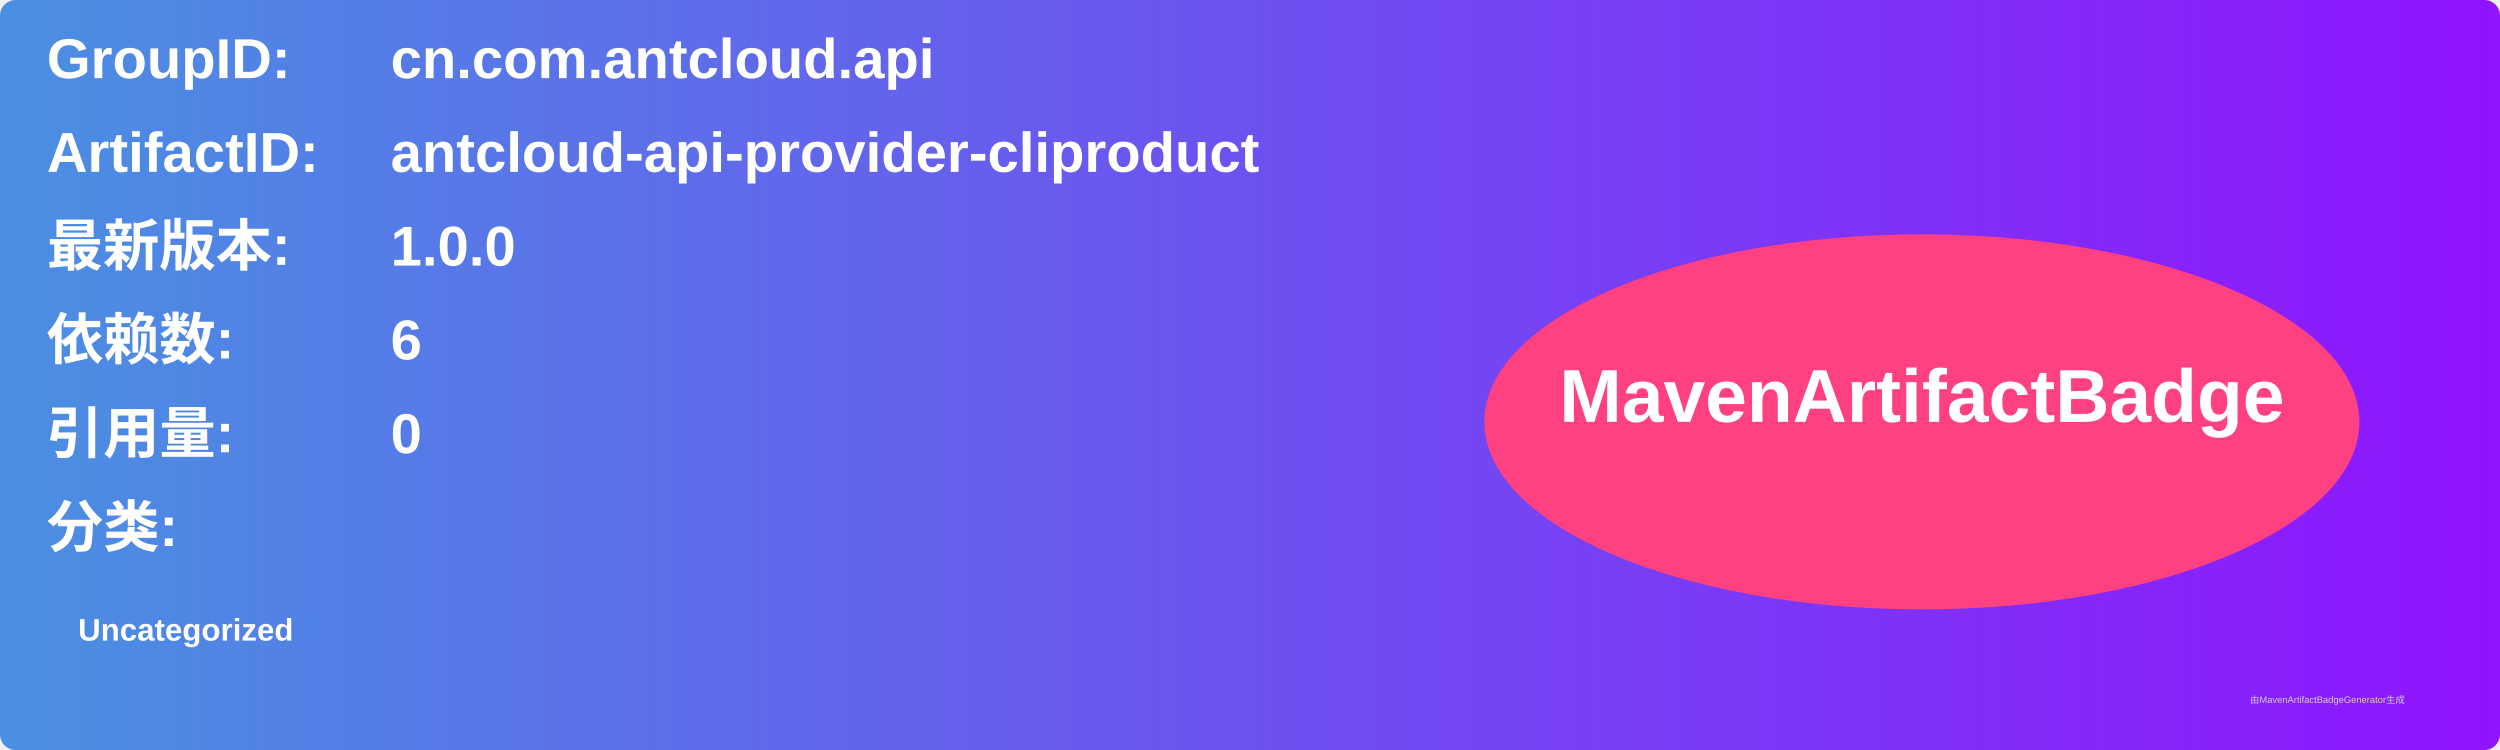
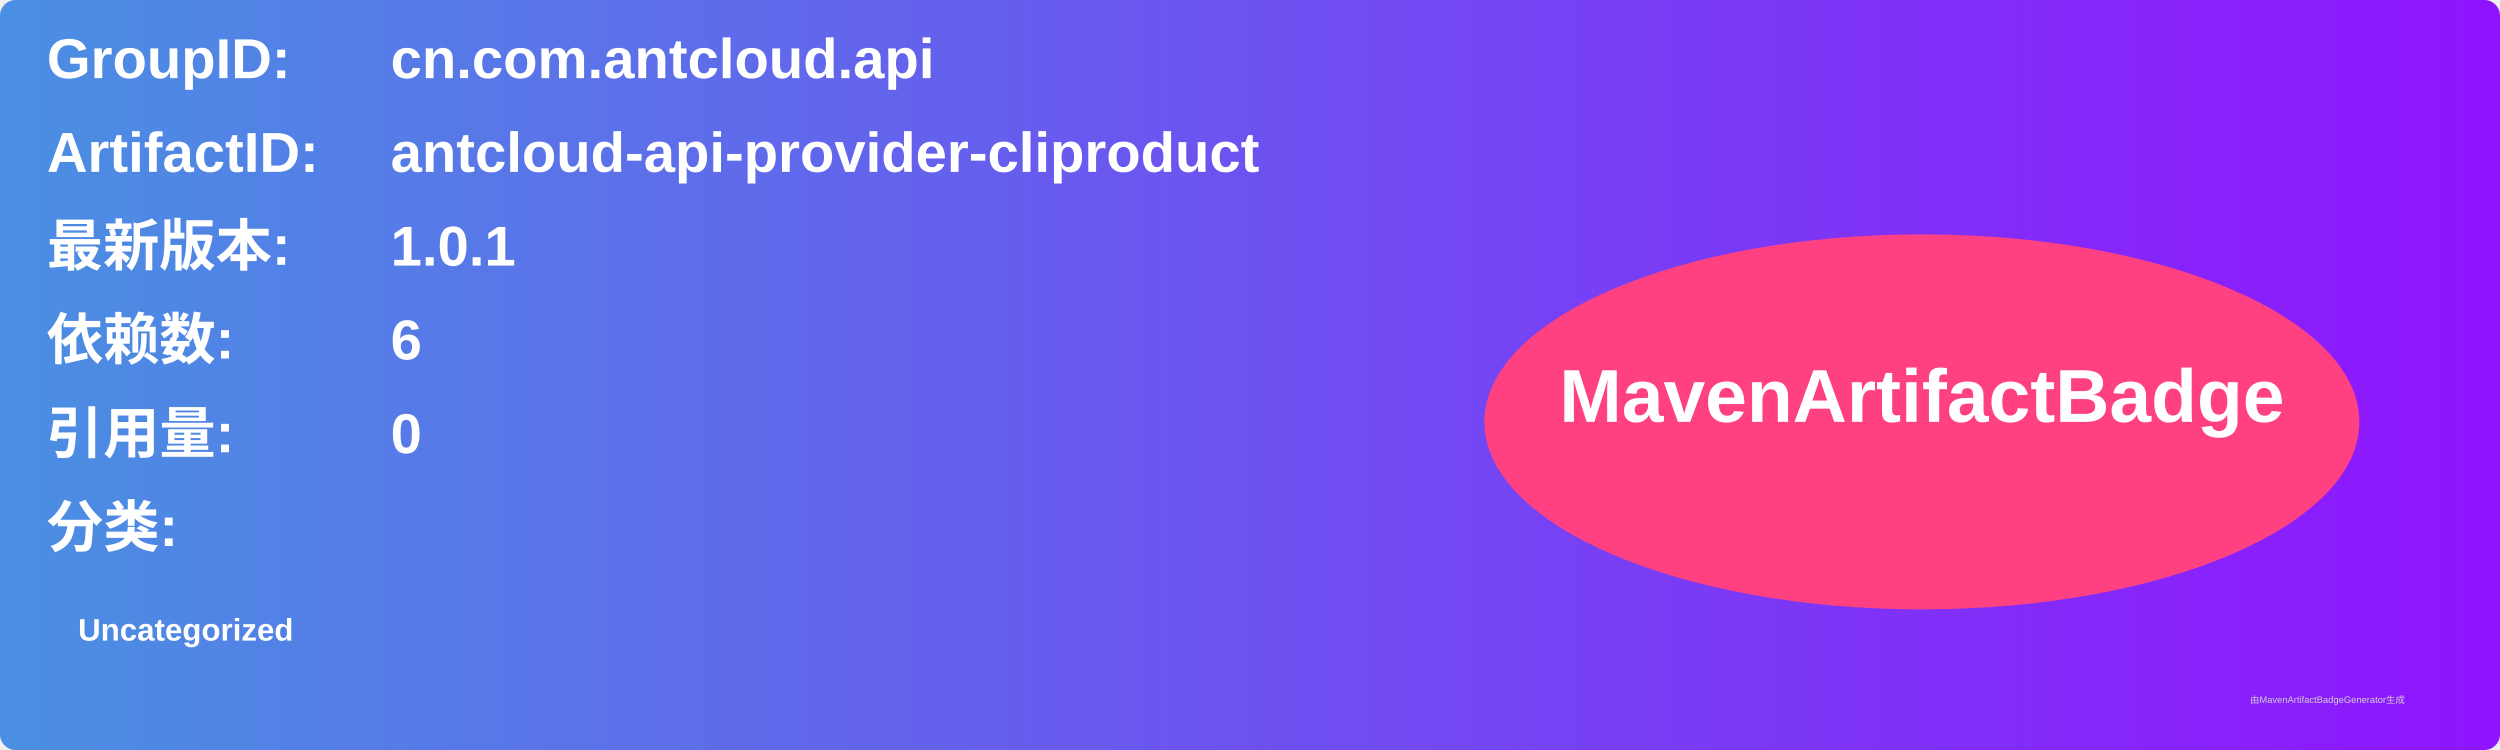
<svg xmlns="http://www.w3.org/2000/svg" width="800" height="240" viewBox="0 0 800 240">
  <linearGradient id="grad" x1="0%" y1="0%" x2="100%" y2="0%">
    <stop offset="0%" stop-color="#4a90e2" />
    <stop offset="100%" stop-color="#9013fe" />
  </linearGradient>
  <rect width="100%" height="100%" rx="5" ry="5" fill="url(#grad)" />
  <g transform="translate(15, 15)">
    <text x="0" y="10" font-family="Arial" font-size="18" fill="white" font-weight="bold" width="260">GroupID:</text>
    <text x="110" y="10" font-family="Arial" font-size="18" fill="white" font-weight="bold" width="460">cn.com.antcloud.api</text>
    <text x="0" y="40" font-family="Arial" font-size="18" fill="white" font-weight="bold" width="260">ArtifactID:</text>
    <text x="110" y="40" font-family="Arial" font-size="18" fill="white" font-weight="bold" width="460">antcloud-api-provider-cliproduct</text>
    <text x="0" y="70" font-family="Arial" font-size="18" fill="white" font-weight="bold">最新版本:</text>
    <text x="110" y="70" font-family="Arial" font-size="18" fill="white" font-weight="bold">
-       <tspan font-weight="bold">1.0.0</tspan>
+       <tspan font-weight="bold">1.0.1</tspan>
    </text>
    <text x="0" y="100" font-family="Arial" font-size="18" fill="white" font-weight="bold">依赖数: </text>
    <text x="110" y="100" font-family="Arial" font-size="18" fill="white">
      <tspan font-weight="bold">6</tspan>
    </text>
    <text x="0" y="130" font-family="Arial" font-size="18" fill="white" font-weight="bold">引用量: </text>
    <text x="110" y="130" font-family="Arial" font-size="18" fill="white">
      <tspan font-weight="bold">0</tspan>
    </text>
    <text x="0" y="160" font-family="Arial" font-size="18" fill="white" font-weight="bold">分类:</text>
    <text x="10" y="190" font-family="Arial" font-size="10" fill="white">
      <tspan font-weight="bold">Uncategorized</tspan>
    </text>
    <ellipse cx="600" cy="120" rx="140" ry="60" fill="#ff4081" />
    <text x="600" y="120" text-anchor="middle" font-family="Arial" font-size="24" fill="white" font-weight="bold">MavenArtifactBadge</text>
  </g>
  <text x="720" y="225" font-family="Arial" font-size="3" fill="#d0d0d0">由MavenArtifactBadgeGenerator生成</text>
</svg>
